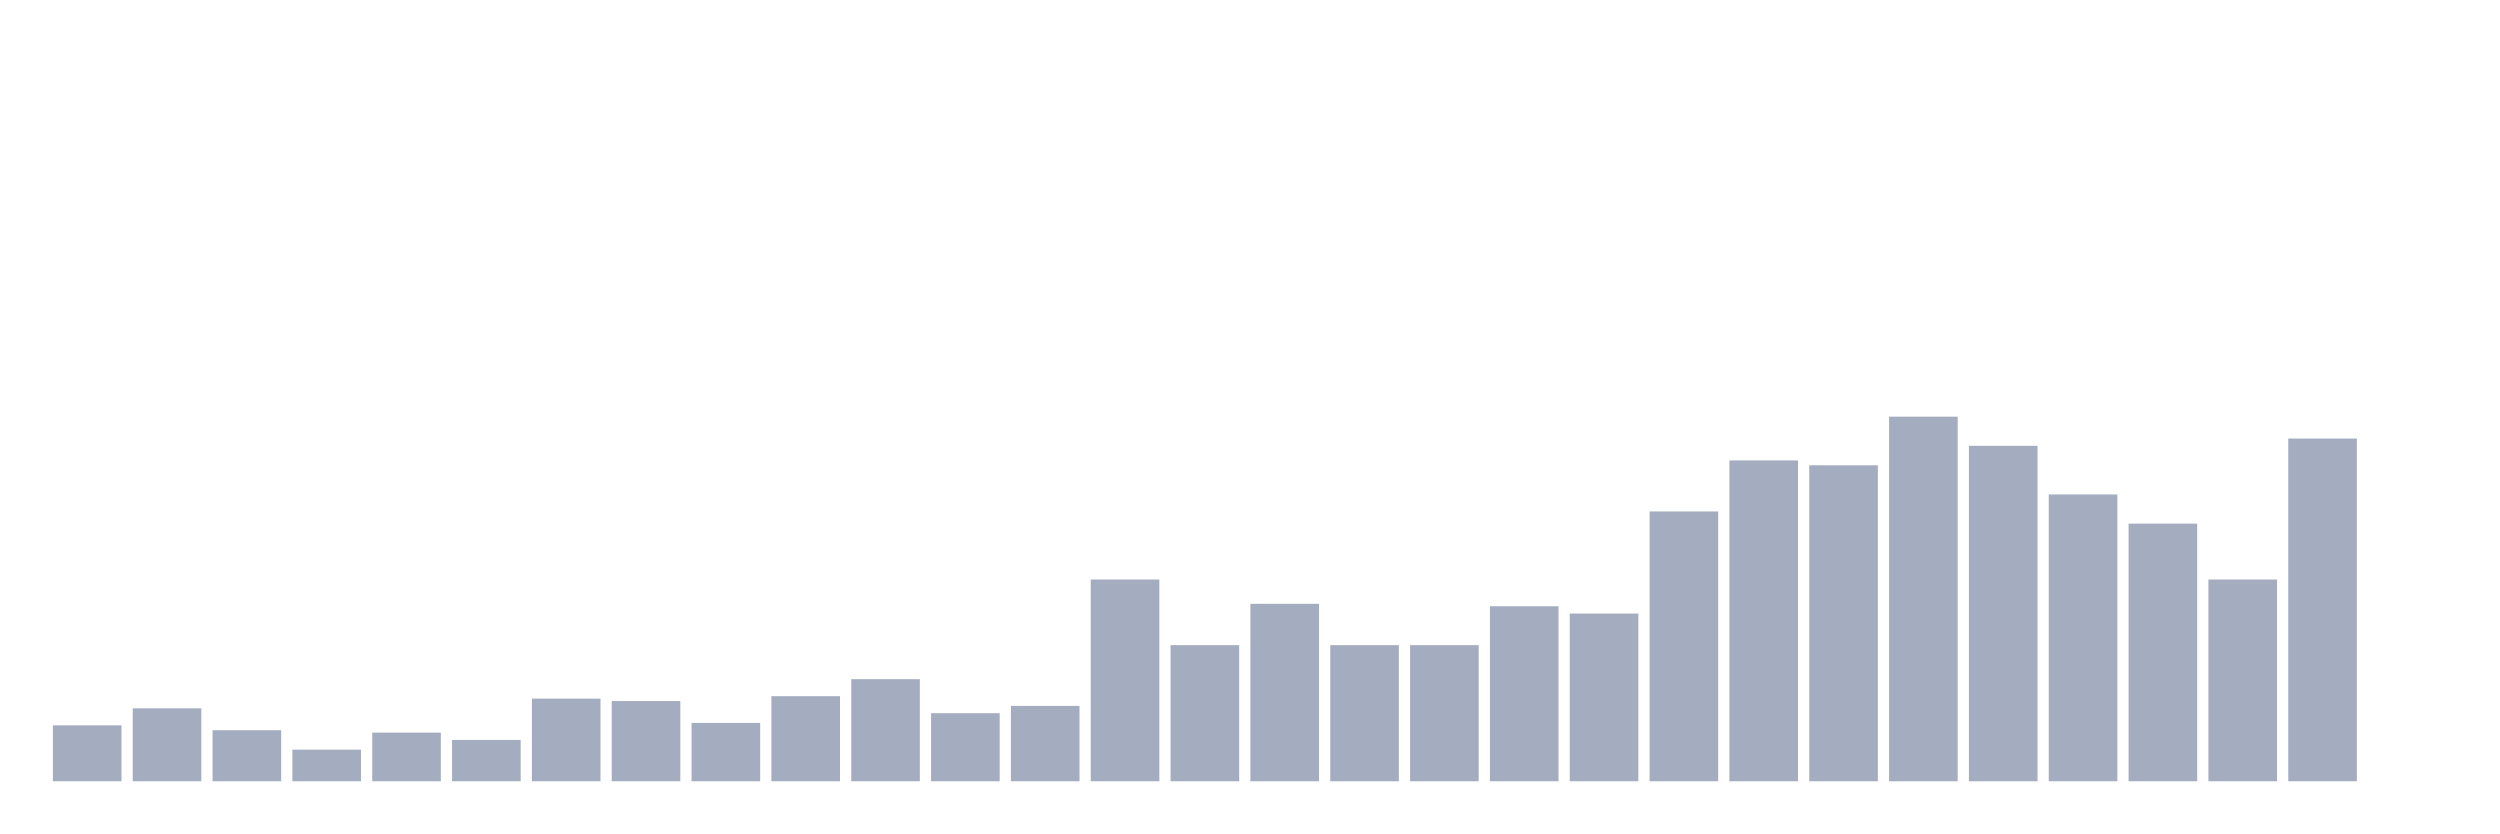
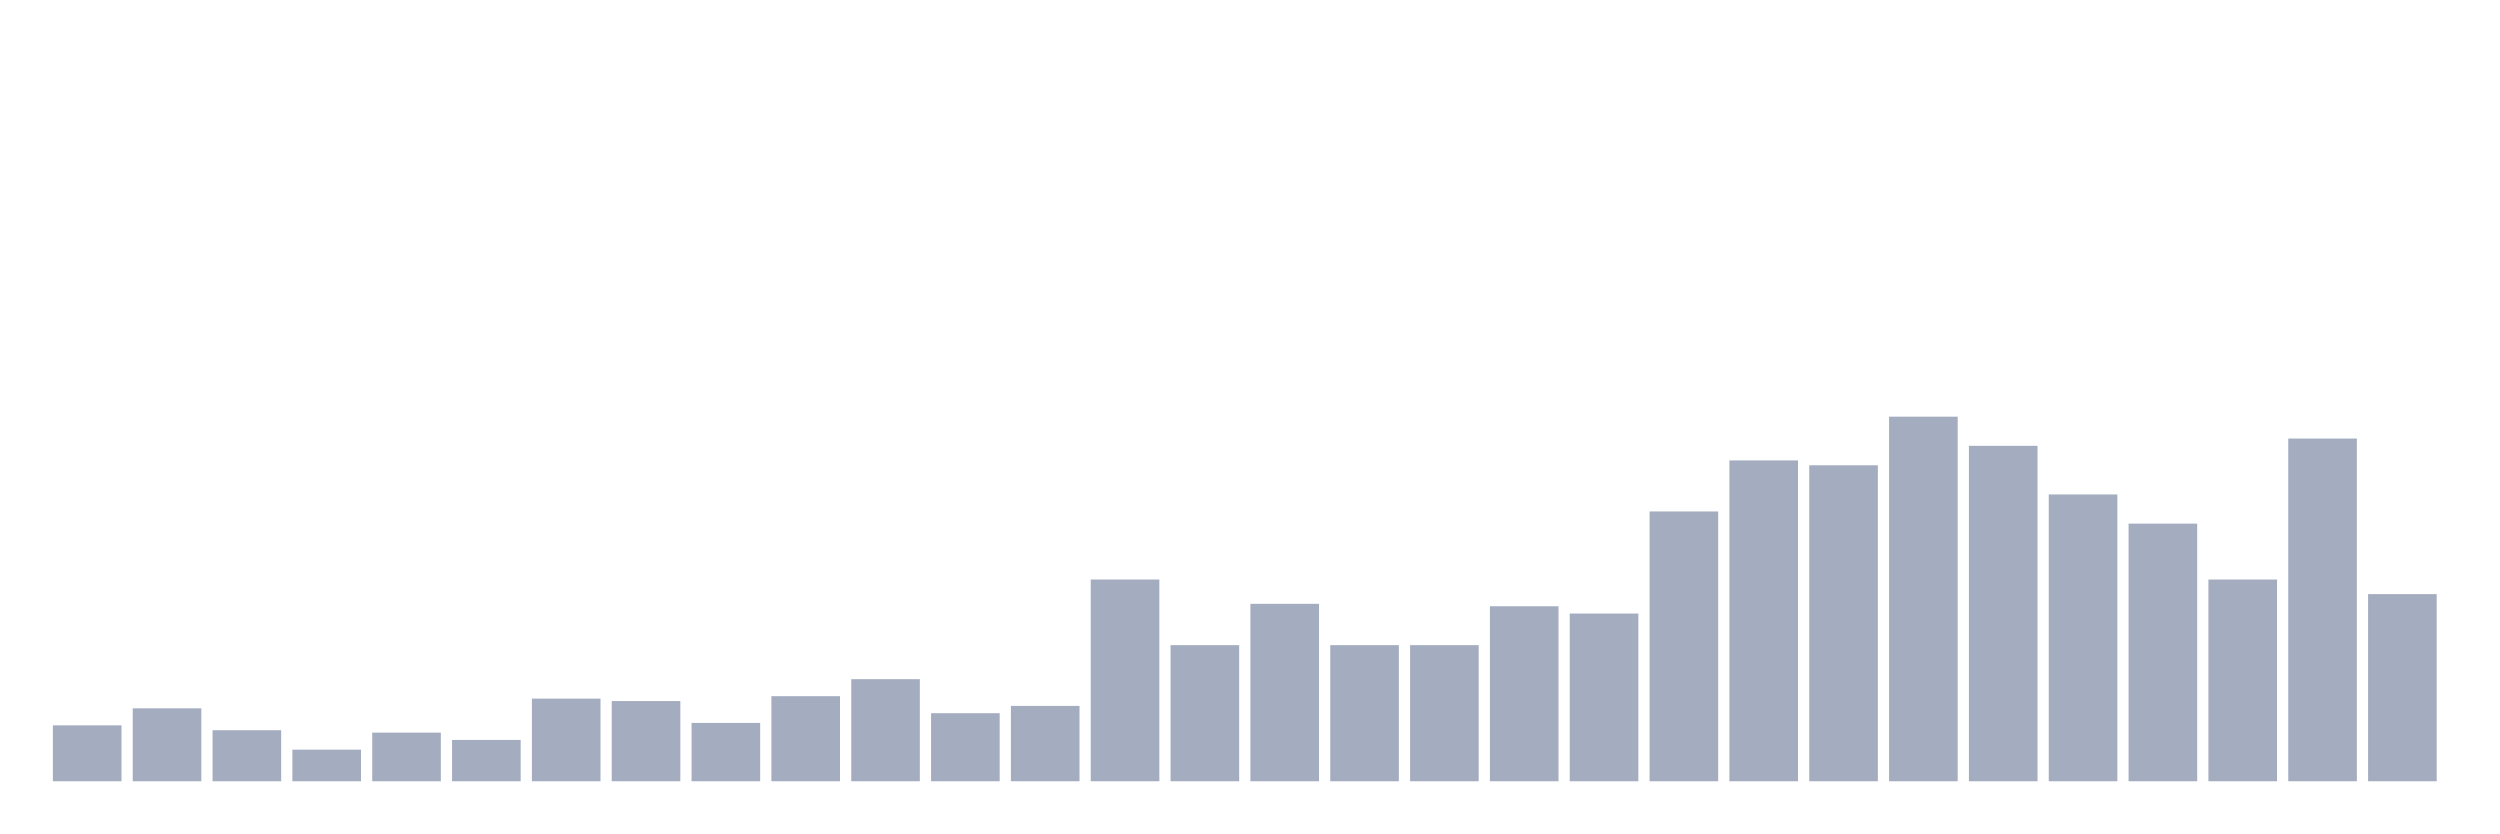
<svg xmlns="http://www.w3.org/2000/svg" viewBox="0 0 480 160">
  <g transform="translate(10,10)">
    <rect class="bar" x="0.153" width="13.175" y="129.267" height="10.733" fill="rgb(164,173,192)" />
    <rect class="bar" x="15.482" width="13.175" y="126" height="14" fill="rgb(164,173,192)" />
    <rect class="bar" x="30.81" width="13.175" y="130.2" height="9.8" fill="rgb(164,173,192)" />
    <rect class="bar" x="46.138" width="13.175" y="133.933" height="6.067" fill="rgb(164,173,192)" />
    <rect class="bar" x="61.466" width="13.175" y="130.667" height="9.333" fill="rgb(164,173,192)" />
    <rect class="bar" x="76.794" width="13.175" y="132.067" height="7.933" fill="rgb(164,173,192)" />
    <rect class="bar" x="92.123" width="13.175" y="124.133" height="15.867" fill="rgb(164,173,192)" />
    <rect class="bar" x="107.451" width="13.175" y="124.6" height="15.4" fill="rgb(164,173,192)" />
    <rect class="bar" x="122.779" width="13.175" y="128.8" height="11.2" fill="rgb(164,173,192)" />
    <rect class="bar" x="138.107" width="13.175" y="123.667" height="16.333" fill="rgb(164,173,192)" />
    <rect class="bar" x="153.436" width="13.175" y="120.4" height="19.6" fill="rgb(164,173,192)" />
    <rect class="bar" x="168.764" width="13.175" y="126.933" height="13.067" fill="rgb(164,173,192)" />
    <rect class="bar" x="184.092" width="13.175" y="125.533" height="14.467" fill="rgb(164,173,192)" />
    <rect class="bar" x="199.42" width="13.175" y="101.267" height="38.733" fill="rgb(164,173,192)" />
    <rect class="bar" x="214.748" width="13.175" y="113.867" height="26.133" fill="rgb(164,173,192)" />
    <rect class="bar" x="230.077" width="13.175" y="105.933" height="34.067" fill="rgb(164,173,192)" />
    <rect class="bar" x="245.405" width="13.175" y="113.867" height="26.133" fill="rgb(164,173,192)" />
    <rect class="bar" x="260.733" width="13.175" y="113.867" height="26.133" fill="rgb(164,173,192)" />
    <rect class="bar" x="276.061" width="13.175" y="106.4" height="33.6" fill="rgb(164,173,192)" />
    <rect class="bar" x="291.39" width="13.175" y="107.8" height="32.2" fill="rgb(164,173,192)" />
    <rect class="bar" x="306.718" width="13.175" y="88.2" height="51.8" fill="rgb(164,173,192)" />
    <rect class="bar" x="322.046" width="13.175" y="78.4" height="61.6" fill="rgb(164,173,192)" />
    <rect class="bar" x="337.374" width="13.175" y="79.333" height="60.667" fill="rgb(164,173,192)" />
    <rect class="bar" x="352.702" width="13.175" y="70" height="70" fill="rgb(164,173,192)" />
    <rect class="bar" x="368.031" width="13.175" y="75.6" height="64.4" fill="rgb(164,173,192)" />
    <rect class="bar" x="383.359" width="13.175" y="84.933" height="55.067" fill="rgb(164,173,192)" />
    <rect class="bar" x="398.687" width="13.175" y="90.533" height="49.467" fill="rgb(164,173,192)" />
    <rect class="bar" x="414.015" width="13.175" y="101.267" height="38.733" fill="rgb(164,173,192)" />
    <rect class="bar" x="429.344" width="13.175" y="74.2" height="65.8" fill="rgb(164,173,192)" />
-     <rect class="bar" x="444.672" width="13.175" y="140" height="0" fill="rgb(164,173,192)" />
+     <rect class="bar" x="444.672" width="13.175" y="104.067" height="35.933" fill="rgb(164,173,192)" />
  </g>
</svg>
